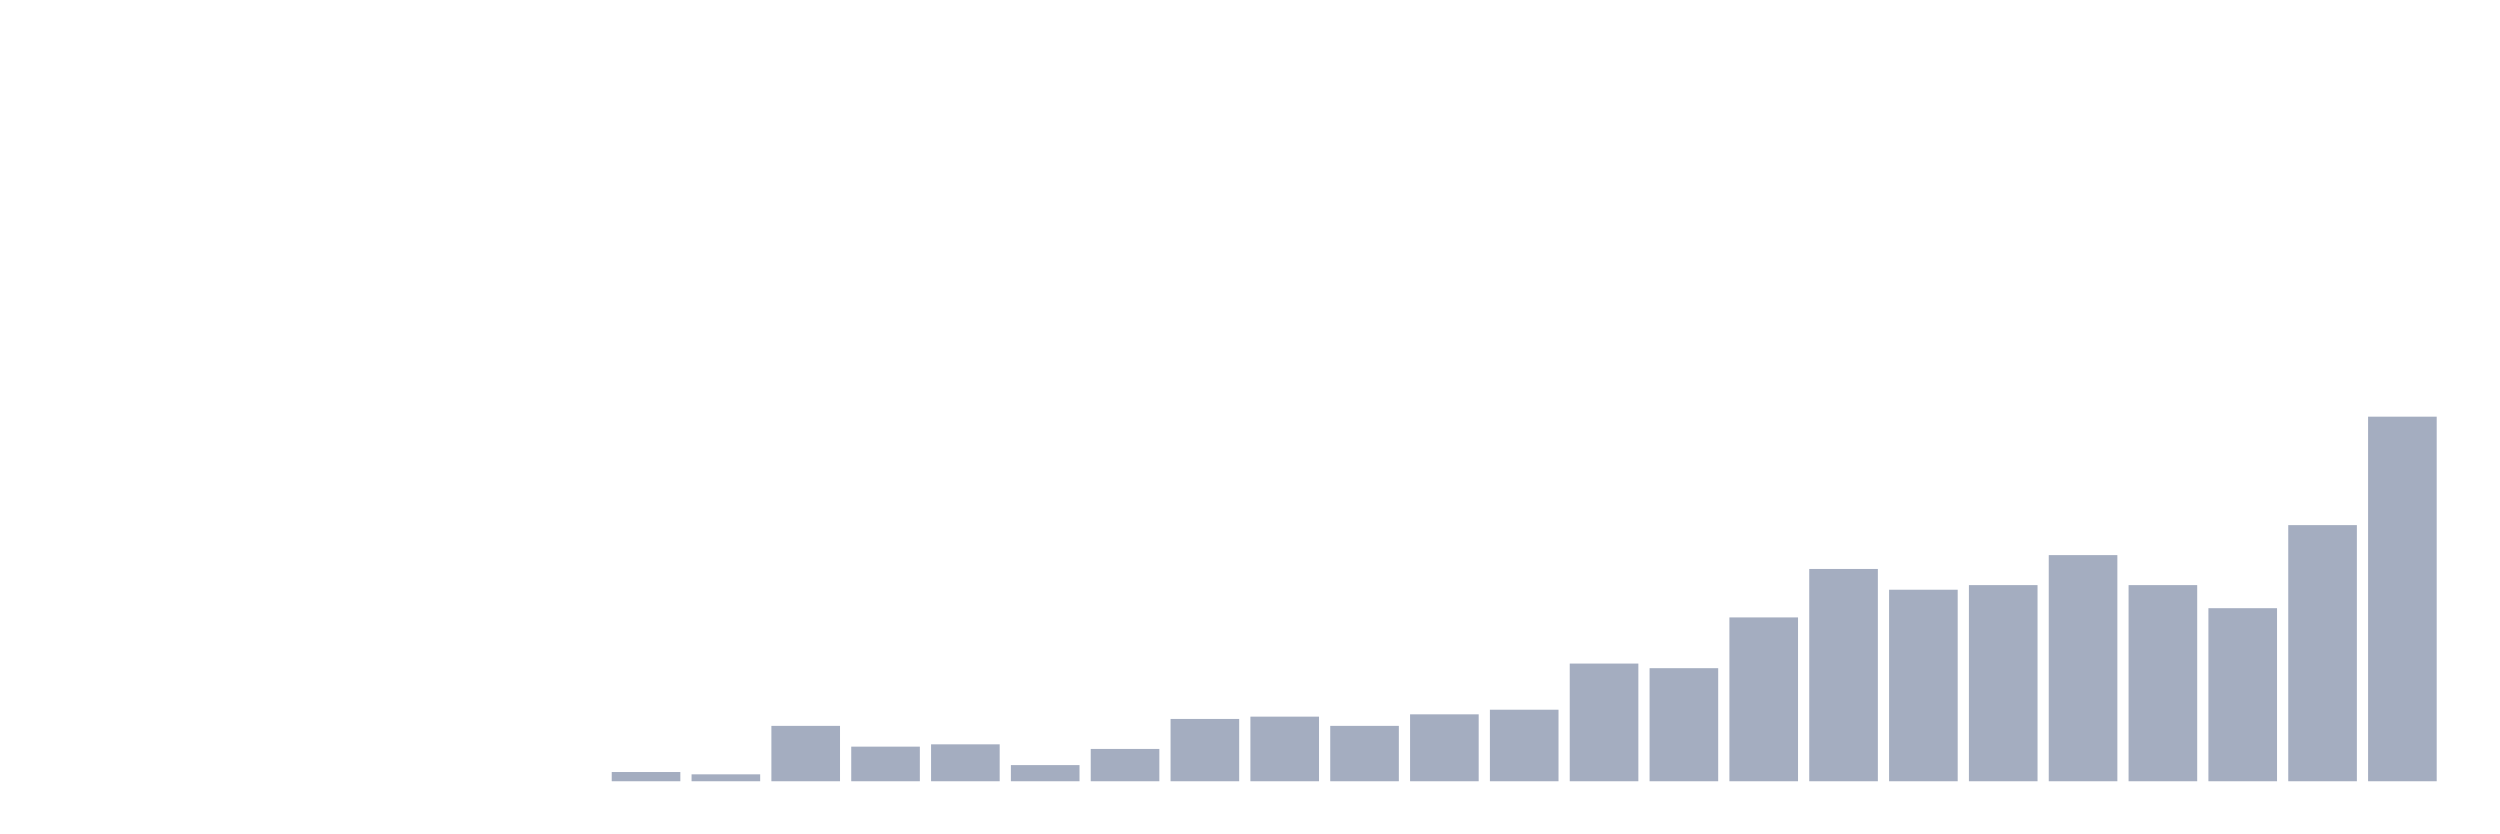
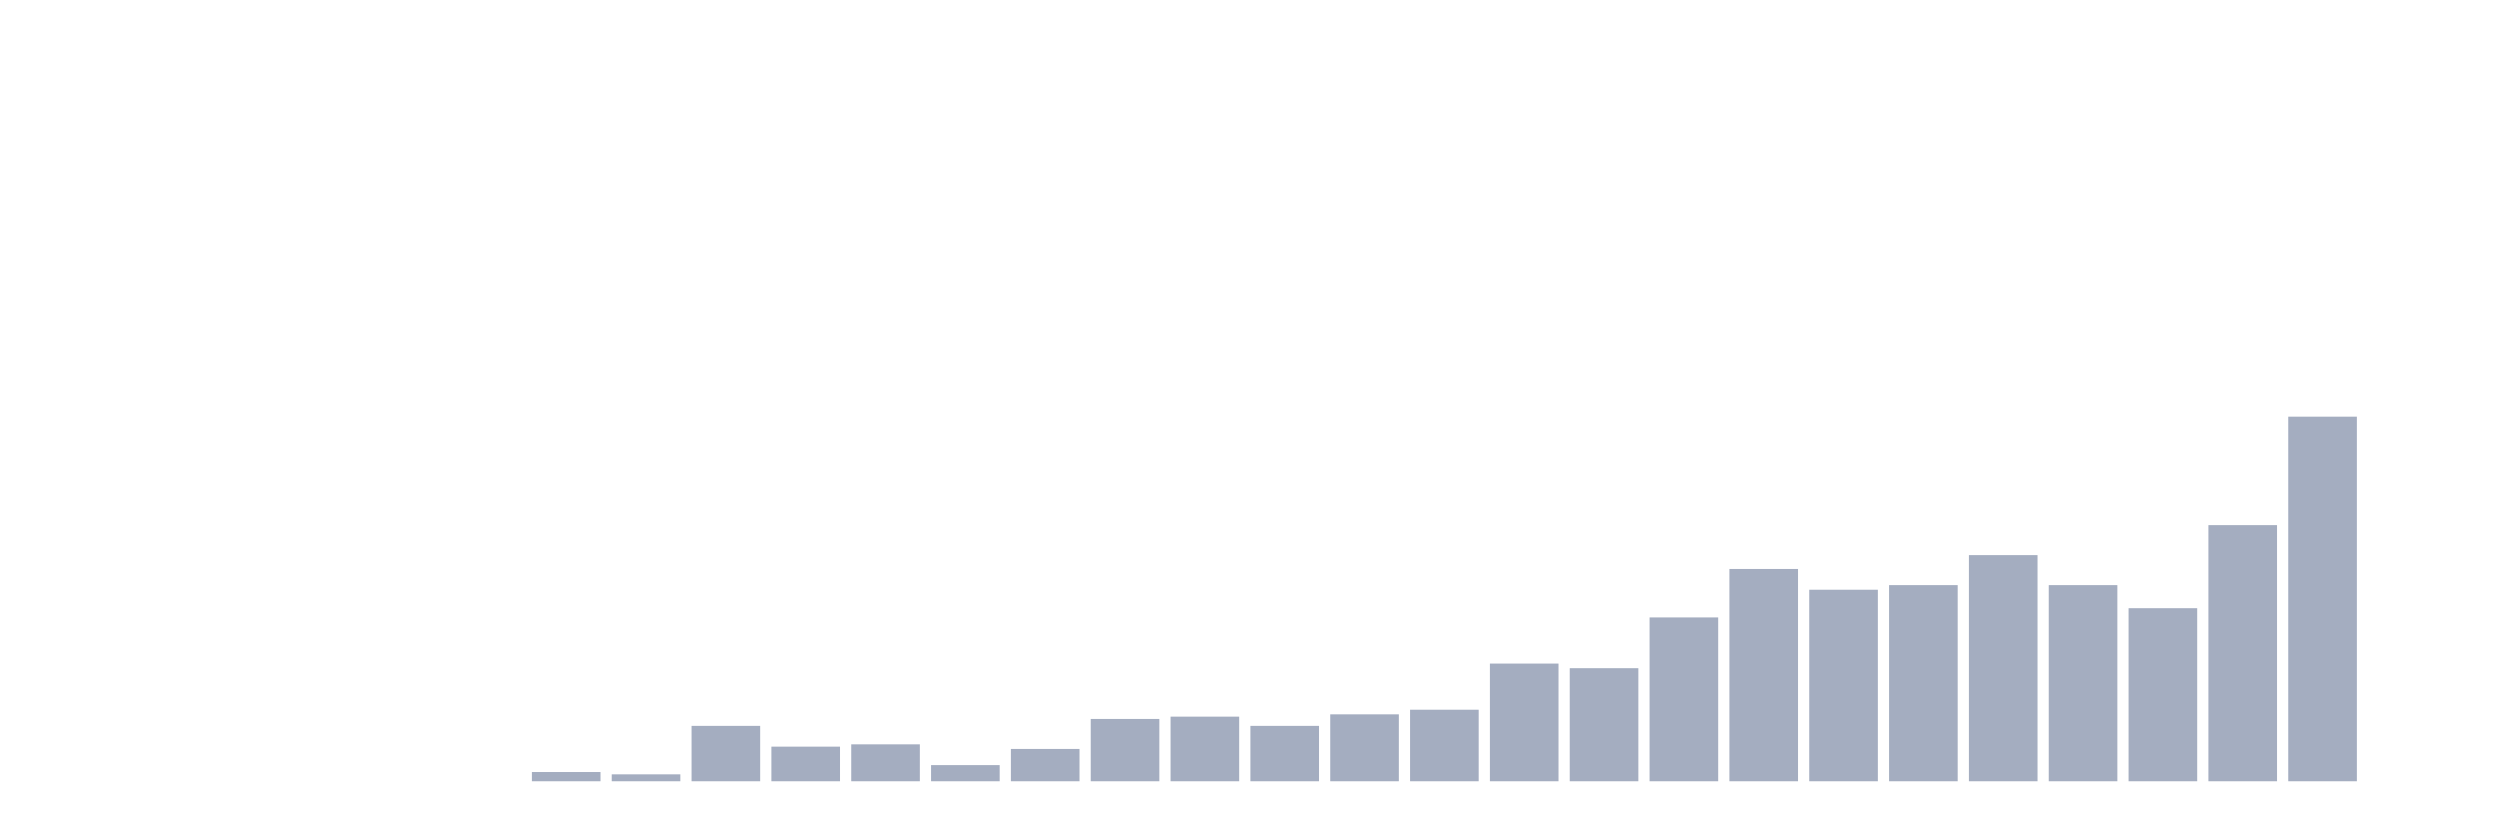
<svg xmlns="http://www.w3.org/2000/svg" viewBox="0 0 480 160">
  <g transform="translate(10,10)">
    <rect class="bar" x="0.153" width="13.175" y="140" height="0" fill="rgb(164,173,192)" />
    <rect class="bar" x="15.482" width="13.175" y="140" height="0" fill="rgb(164,173,192)" />
    <rect class="bar" x="30.81" width="13.175" y="140" height="0" fill="rgb(164,173,192)" />
    <rect class="bar" x="46.138" width="13.175" y="140" height="0" fill="rgb(164,173,192)" />
    <rect class="bar" x="61.466" width="13.175" y="140" height="0" fill="rgb(164,173,192)" />
    <rect class="bar" x="76.794" width="13.175" y="140" height="0" fill="rgb(164,173,192)" />
-     <rect class="bar" x="92.123" width="13.175" y="140" height="0" fill="rgb(164,173,192)" />
-     <rect class="bar" x="107.451" width="13.175" y="138.228" height="1.772" fill="rgb(164,173,192)" />
-     <rect class="bar" x="122.779" width="13.175" y="138.671" height="1.329" fill="rgb(164,173,192)" />
-     <rect class="bar" x="138.107" width="13.175" y="129.367" height="10.633" fill="rgb(164,173,192)" />
-     <rect class="bar" x="153.436" width="13.175" y="133.354" height="6.646" fill="rgb(164,173,192)" />
-     <rect class="bar" x="168.764" width="13.175" y="132.911" height="7.089" fill="rgb(164,173,192)" />
-     <rect class="bar" x="184.092" width="13.175" y="136.899" height="3.101" fill="rgb(164,173,192)" />
-     <rect class="bar" x="199.42" width="13.175" y="133.797" height="6.203" fill="rgb(164,173,192)" />
-     <rect class="bar" x="214.748" width="13.175" y="128.038" height="11.962" fill="rgb(164,173,192)" />
-     <rect class="bar" x="230.077" width="13.175" y="127.595" height="12.405" fill="rgb(164,173,192)" />
-     <rect class="bar" x="245.405" width="13.175" y="129.367" height="10.633" fill="rgb(164,173,192)" />
-     <rect class="bar" x="260.733" width="13.175" y="127.152" height="12.848" fill="rgb(164,173,192)" />
-     <rect class="bar" x="276.061" width="13.175" y="126.266" height="13.734" fill="rgb(164,173,192)" />
-     <rect class="bar" x="291.39" width="13.175" y="117.405" height="22.595" fill="rgb(164,173,192)" />
-     <rect class="bar" x="306.718" width="13.175" y="118.291" height="21.709" fill="rgb(164,173,192)" />
-     <rect class="bar" x="322.046" width="13.175" y="108.544" height="31.456" fill="rgb(164,173,192)" />
-     <rect class="bar" x="337.374" width="13.175" y="99.241" height="40.759" fill="rgb(164,173,192)" />
-     <rect class="bar" x="352.702" width="13.175" y="103.228" height="36.772" fill="rgb(164,173,192)" />
-     <rect class="bar" x="368.031" width="13.175" y="102.342" height="37.658" fill="rgb(164,173,192)" />
-     <rect class="bar" x="383.359" width="13.175" y="96.582" height="43.418" fill="rgb(164,173,192)" />
-     <rect class="bar" x="398.687" width="13.175" y="102.342" height="37.658" fill="rgb(164,173,192)" />
-     <rect class="bar" x="414.015" width="13.175" y="106.772" height="33.228" fill="rgb(164,173,192)" />
-     <rect class="bar" x="429.344" width="13.175" y="90.823" height="49.177" fill="rgb(164,173,192)" />
-     <rect class="bar" x="444.672" width="13.175" y="70" height="70" fill="rgb(164,173,192)" />
+     <rect class="bar" x="92.123" width="13.175" y="138.228" height="1.772" fill="rgb(164,173,192)" />
+     <rect class="bar" x="107.451" width="13.175" y="138.671" height="1.329" fill="rgb(164,173,192)" />
+     <rect class="bar" x="122.779" width="13.175" y="129.367" height="10.633" fill="rgb(164,173,192)" />
+     <rect class="bar" x="138.107" width="13.175" y="133.354" height="6.646" fill="rgb(164,173,192)" />
+     <rect class="bar" x="153.436" width="13.175" y="132.911" height="7.089" fill="rgb(164,173,192)" />
+     <rect class="bar" x="168.764" width="13.175" y="136.899" height="3.101" fill="rgb(164,173,192)" />
+     <rect class="bar" x="184.092" width="13.175" y="133.797" height="6.203" fill="rgb(164,173,192)" />
+     <rect class="bar" x="199.42" width="13.175" y="128.038" height="11.962" fill="rgb(164,173,192)" />
+     <rect class="bar" x="214.748" width="13.175" y="127.595" height="12.405" fill="rgb(164,173,192)" />
+     <rect class="bar" x="230.077" width="13.175" y="129.367" height="10.633" fill="rgb(164,173,192)" />
+     <rect class="bar" x="245.405" width="13.175" y="127.152" height="12.848" fill="rgb(164,173,192)" />
+     <rect class="bar" x="260.733" width="13.175" y="126.266" height="13.734" fill="rgb(164,173,192)" />
+     <rect class="bar" x="276.061" width="13.175" y="117.405" height="22.595" fill="rgb(164,173,192)" />
+     <rect class="bar" x="291.39" width="13.175" y="118.291" height="21.709" fill="rgb(164,173,192)" />
+     <rect class="bar" x="306.718" width="13.175" y="108.544" height="31.456" fill="rgb(164,173,192)" />
+     <rect class="bar" x="322.046" width="13.175" y="99.241" height="40.759" fill="rgb(164,173,192)" />
+     <rect class="bar" x="337.374" width="13.175" y="103.228" height="36.772" fill="rgb(164,173,192)" />
+     <rect class="bar" x="352.702" width="13.175" y="102.342" height="37.658" fill="rgb(164,173,192)" />
+     <rect class="bar" x="368.031" width="13.175" y="96.582" height="43.418" fill="rgb(164,173,192)" />
+     <rect class="bar" x="383.359" width="13.175" y="102.342" height="37.658" fill="rgb(164,173,192)" />
+     <rect class="bar" x="398.687" width="13.175" y="106.772" height="33.228" fill="rgb(164,173,192)" />
+     <rect class="bar" x="414.015" width="13.175" y="90.823" height="49.177" fill="rgb(164,173,192)" />
+     <rect class="bar" x="429.344" width="13.175" y="70" height="70" fill="rgb(164,173,192)" />
+     <rect class="bar" x="444.672" width="13.175" y="140" height="0" fill="rgb(164,173,192)" />
  </g>
</svg>
